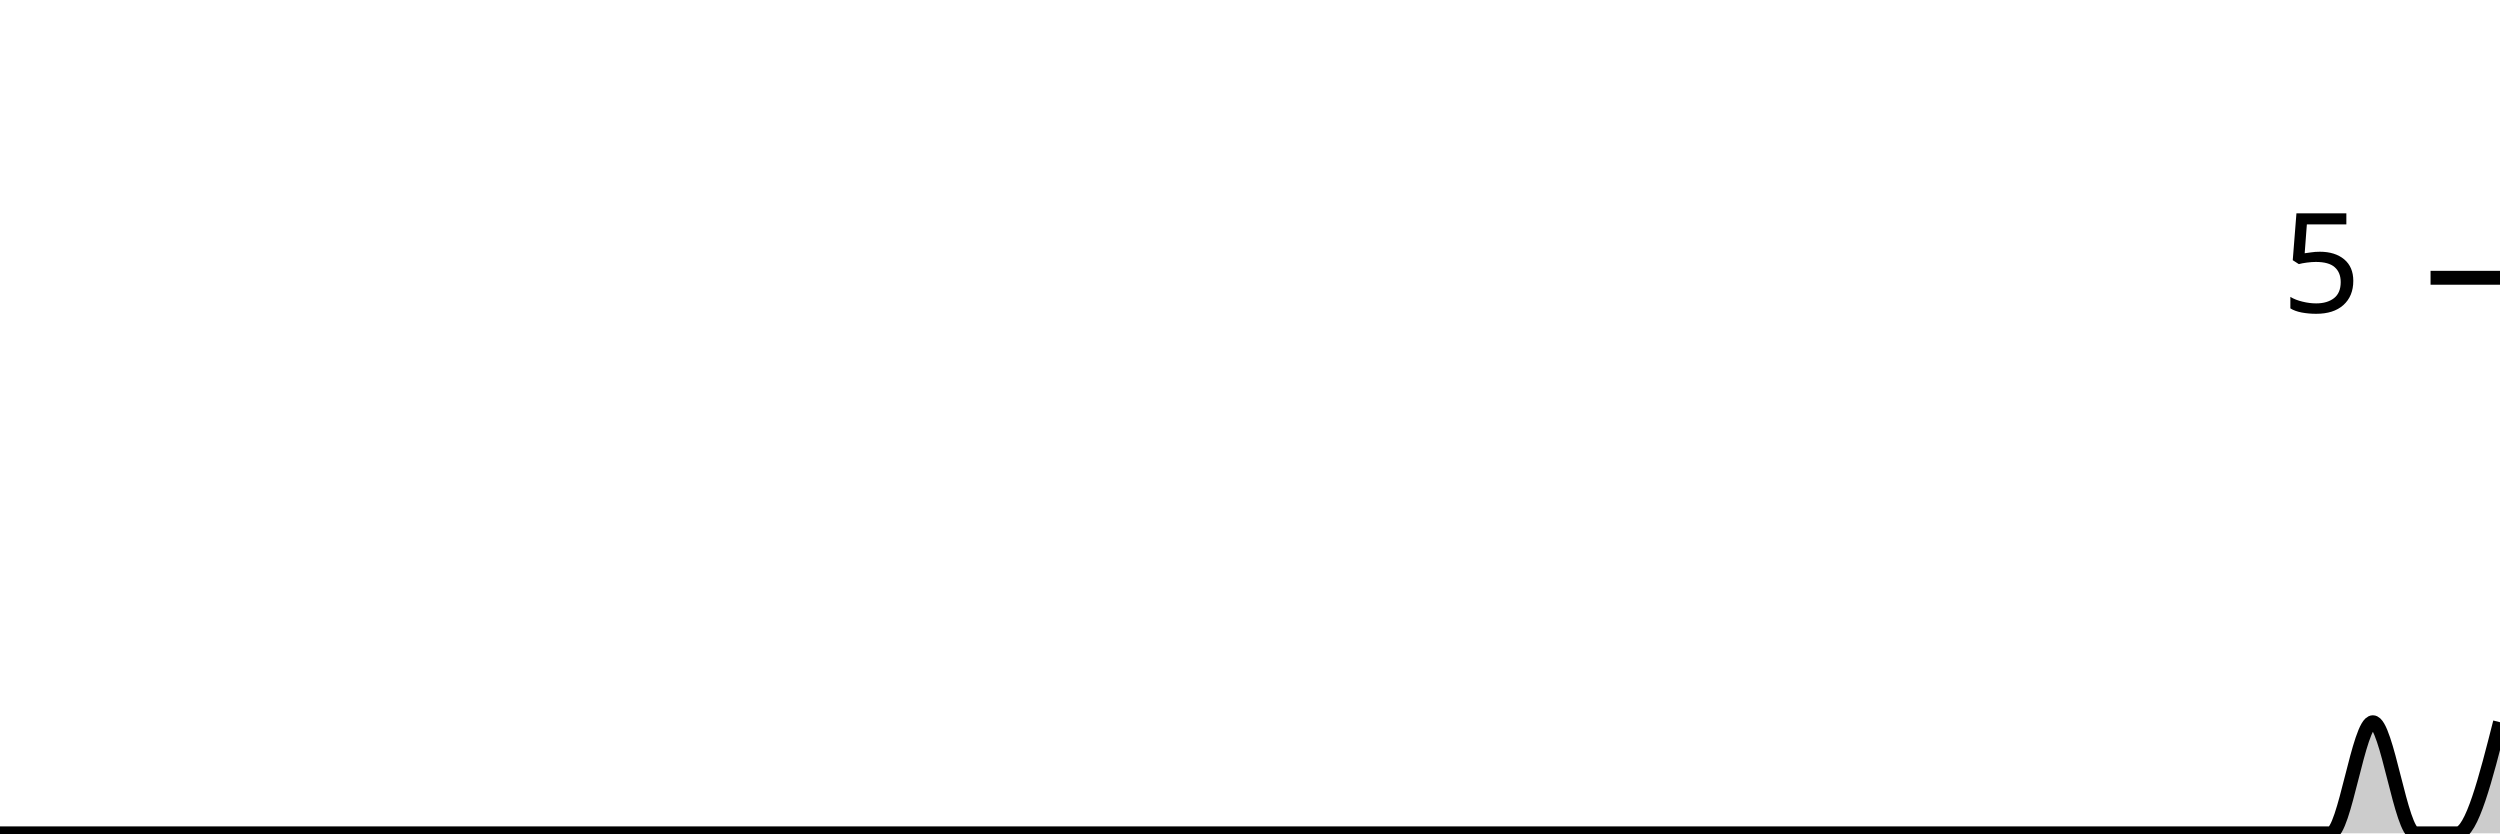
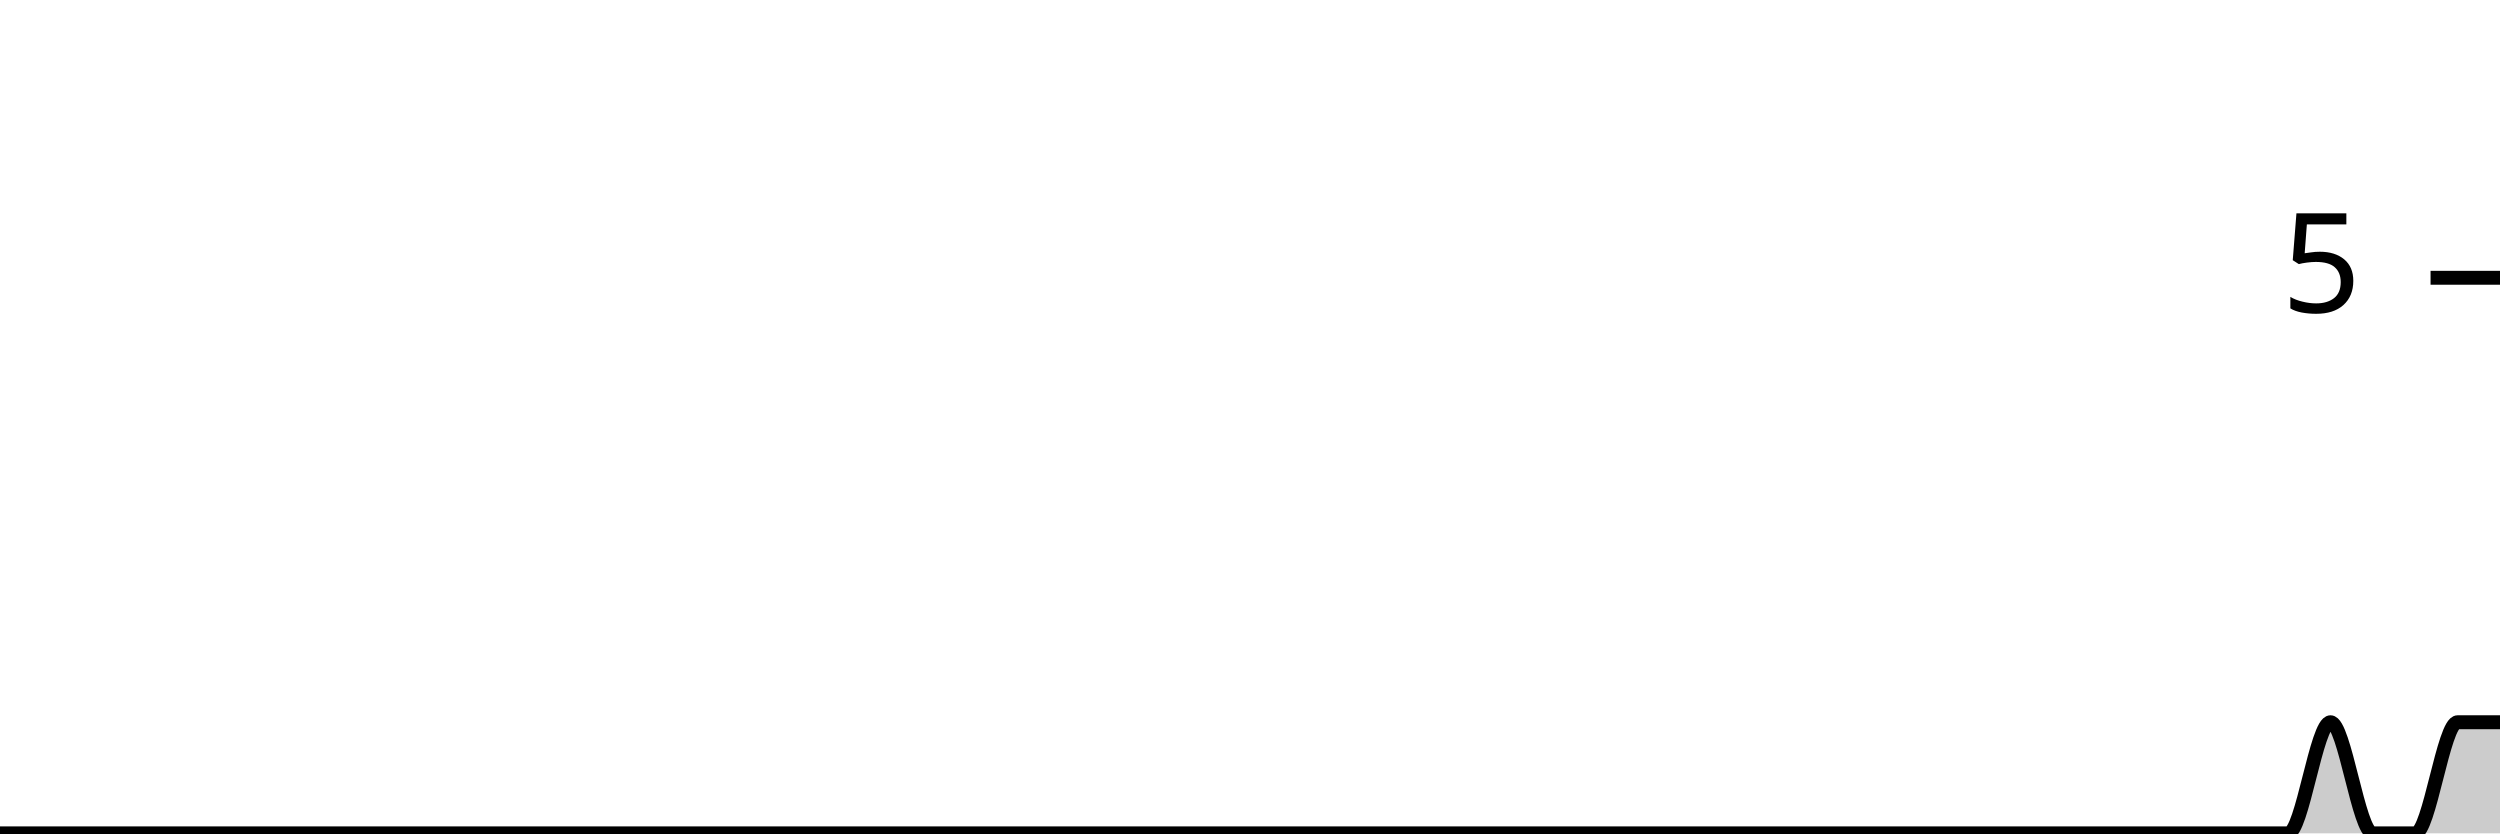
<svg xmlns="http://www.w3.org/2000/svg" viewBox="0 0 180 60">
  <g transform="translate(0,20)">
-     <path class="area" fill="rgba(0, 0, 0, 0.2)" d="M0,40C1.017,40,2.034,40,3.051,40C4.068,40,5.085,40,6.102,40C7.119,40,8.136,40,9.153,40C10.169,40,11.186,40,12.203,40C13.22,40,14.237,40,15.254,40C16.271,40,17.288,40,18.305,40C19.322,40,20.339,40,21.356,40C22.373,40,23.39,40,24.407,40C25.424,40,26.441,40,27.458,40C28.475,40,29.492,40,30.508,40C31.525,40,32.542,40,33.559,40C34.576,40,35.593,40,36.61,40C37.627,40,38.644,40,39.661,40C40.678,40,41.695,40,42.712,40C43.729,40,44.746,40,45.763,40C46.78,40,47.797,40,48.814,40C49.831,40,50.847,40,51.864,40C52.881,40,53.898,40,54.915,40C55.932,40,56.949,40,57.966,40C58.983,40,60,40,61.017,40C62.034,40,63.051,40,64.068,40C65.085,40,66.102,40,67.119,40C68.136,40,69.153,40,70.169,40C71.186,40,72.203,40,73.22,40C74.237,40,75.254,40,76.271,40C77.288,40,78.305,40,79.322,40C80.339,40,81.356,40,82.373,40C83.39,40,84.407,40,85.424,40C86.441,40,87.458,40,88.475,40C89.492,40,90.508,40,91.525,40C92.542,40,93.559,40,94.576,40C95.593,40,96.61,40,97.627,40C98.644,40,99.661,40,100.678,40C101.695,40,102.712,40,103.729,40C104.746,40,105.763,40,106.78,40C107.797,40,108.814,40,109.831,40C110.847,40,111.864,40,112.881,40C113.898,40,114.915,40,115.932,40C116.949,40,117.966,40,118.983,40C120,40,121.017,40,122.034,40C123.051,40,124.068,40,125.085,40C126.102,40,127.119,40,128.136,40C129.153,40,130.169,40,131.186,40C132.203,40,133.22,40,134.237,40C135.254,40,136.271,40,137.288,40C138.305,40,139.322,40,140.339,40C141.356,40,142.373,40,143.39,40C144.407,40,145.424,40,146.441,40C147.458,40,148.475,40,149.492,40C150.508,40,151.525,40,152.542,40C153.559,40,154.576,40,155.593,40C156.61,40,157.627,40,158.644,40C159.661,40,160.678,40,161.695,40C162.712,40,163.729,40,164.746,40C165.763,40,166.78,40,167.797,40C168.814,40,169.831,32,170.847,32C171.864,32,172.881,40,173.898,40C174.915,40,175.932,40,176.949,40C177.966,40,178.983,36,180,32L180,40C178.983,40,177.966,40,176.949,40C175.932,40,174.915,40,173.898,40C172.881,40,171.864,40,170.847,40C169.831,40,168.814,40,167.797,40C166.78,40,165.763,40,164.746,40C163.729,40,162.712,40,161.695,40C160.678,40,159.661,40,158.644,40C157.627,40,156.61,40,155.593,40C154.576,40,153.559,40,152.542,40C151.525,40,150.508,40,149.492,40C148.475,40,147.458,40,146.441,40C145.424,40,144.407,40,143.39,40C142.373,40,141.356,40,140.339,40C139.322,40,138.305,40,137.288,40C136.271,40,135.254,40,134.237,40C133.22,40,132.203,40,131.186,40C130.169,40,129.153,40,128.136,40C127.119,40,126.102,40,125.085,40C124.068,40,123.051,40,122.034,40C121.017,40,120,40,118.983,40C117.966,40,116.949,40,115.932,40C114.915,40,113.898,40,112.881,40C111.864,40,110.847,40,109.831,40C108.814,40,107.797,40,106.78,40C105.763,40,104.746,40,103.729,40C102.712,40,101.695,40,100.678,40C99.661,40,98.644,40,97.627,40C96.61,40,95.593,40,94.576,40C93.559,40,92.542,40,91.525,40C90.508,40,89.492,40,88.475,40C87.458,40,86.441,40,85.424,40C84.407,40,83.39,40,82.373,40C81.356,40,80.339,40,79.322,40C78.305,40,77.288,40,76.271,40C75.254,40,74.237,40,73.22,40C72.203,40,71.186,40,70.169,40C69.153,40,68.136,40,67.119,40C66.102,40,65.085,40,64.068,40C63.051,40,62.034,40,61.017,40C60,40,58.983,40,57.966,40C56.949,40,55.932,40,54.915,40C53.898,40,52.881,40,51.864,40C50.847,40,49.831,40,48.814,40C47.797,40,46.78,40,45.763,40C44.746,40,43.729,40,42.712,40C41.695,40,40.678,40,39.661,40C38.644,40,37.627,40,36.61,40C35.593,40,34.576,40,33.559,40C32.542,40,31.525,40,30.508,40C29.492,40,28.475,40,27.458,40C26.441,40,25.424,40,24.407,40C23.39,40,22.373,40,21.356,40C20.339,40,19.322,40,18.305,40C17.288,40,16.271,40,15.254,40C14.237,40,13.22,40,12.203,40C11.186,40,10.169,40,9.153,40C8.136,40,7.119,40,6.102,40C5.085,40,4.068,40,3.051,40C2.034,40,1.017,40,0,40Z" />
-     <path class="line" stroke="black" fill="none" d="M0,40C1.017,40,2.034,40,3.051,40C4.068,40,5.085,40,6.102,40C7.119,40,8.136,40,9.153,40C10.169,40,11.186,40,12.203,40C13.22,40,14.237,40,15.254,40C16.271,40,17.288,40,18.305,40C19.322,40,20.339,40,21.356,40C22.373,40,23.39,40,24.407,40C25.424,40,26.441,40,27.458,40C28.475,40,29.492,40,30.508,40C31.525,40,32.542,40,33.559,40C34.576,40,35.593,40,36.61,40C37.627,40,38.644,40,39.661,40C40.678,40,41.695,40,42.712,40C43.729,40,44.746,40,45.763,40C46.78,40,47.797,40,48.814,40C49.831,40,50.847,40,51.864,40C52.881,40,53.898,40,54.915,40C55.932,40,56.949,40,57.966,40C58.983,40,60,40,61.017,40C62.034,40,63.051,40,64.068,40C65.085,40,66.102,40,67.119,40C68.136,40,69.153,40,70.169,40C71.186,40,72.203,40,73.22,40C74.237,40,75.254,40,76.271,40C77.288,40,78.305,40,79.322,40C80.339,40,81.356,40,82.373,40C83.39,40,84.407,40,85.424,40C86.441,40,87.458,40,88.475,40C89.492,40,90.508,40,91.525,40C92.542,40,93.559,40,94.576,40C95.593,40,96.61,40,97.627,40C98.644,40,99.661,40,100.678,40C101.695,40,102.712,40,103.729,40C104.746,40,105.763,40,106.78,40C107.797,40,108.814,40,109.831,40C110.847,40,111.864,40,112.881,40C113.898,40,114.915,40,115.932,40C116.949,40,117.966,40,118.983,40C120,40,121.017,40,122.034,40C123.051,40,124.068,40,125.085,40C126.102,40,127.119,40,128.136,40C129.153,40,130.169,40,131.186,40C132.203,40,133.22,40,134.237,40C135.254,40,136.271,40,137.288,40C138.305,40,139.322,40,140.339,40C141.356,40,142.373,40,143.39,40C144.407,40,145.424,40,146.441,40C147.458,40,148.475,40,149.492,40C150.508,40,151.525,40,152.542,40C153.559,40,154.576,40,155.593,40C156.61,40,157.627,40,158.644,40C159.661,40,160.678,40,161.695,40C162.712,40,163.729,40,164.746,40C165.763,40,166.78,40,167.797,40C168.814,40,169.831,32,170.847,32C171.864,32,172.881,40,173.898,40C174.915,40,175.932,40,176.949,40C177.966,40,178.983,36,180,32" />
+     <path class="area" fill="rgba(0, 0, 0, 0.2)" d="M0,40C1.017,40,2.034,40,3.051,40C4.068,40,5.085,40,6.102,40C7.119,40,8.136,40,9.153,40C10.169,40,11.186,40,12.203,40C13.22,40,14.237,40,15.254,40C16.271,40,17.288,40,18.305,40C19.322,40,20.339,40,21.356,40C22.373,40,23.39,40,24.407,40C25.424,40,26.441,40,27.458,40C28.475,40,29.492,40,30.508,40C31.525,40,32.542,40,33.559,40C34.576,40,35.593,40,36.61,40C37.627,40,38.644,40,39.661,40C40.678,40,41.695,40,42.712,40C43.729,40,44.746,40,45.763,40C46.78,40,47.797,40,48.814,40C49.831,40,50.847,40,51.864,40C52.881,40,53.898,40,54.915,40C55.932,40,56.949,40,57.966,40C58.983,40,60,40,61.017,40C62.034,40,63.051,40,64.068,40C65.085,40,66.102,40,67.119,40C68.136,40,69.153,40,70.169,40C71.186,40,72.203,40,73.22,40C74.237,40,75.254,40,76.271,40C77.288,40,78.305,40,79.322,40C80.339,40,81.356,40,82.373,40C83.39,40,84.407,40,85.424,40C86.441,40,87.458,40,88.475,40C89.492,40,90.508,40,91.525,40C92.542,40,93.559,40,94.576,40C95.593,40,96.61,40,97.627,40C98.644,40,99.661,40,100.678,40C101.695,40,102.712,40,103.729,40C104.746,40,105.763,40,106.78,40C107.797,40,108.814,40,109.831,40C110.847,40,111.864,40,112.881,40C113.898,40,114.915,40,115.932,40C116.949,40,117.966,40,118.983,40C120,40,121.017,40,122.034,40C123.051,40,124.068,40,125.085,40C126.102,40,127.119,40,128.136,40C129.153,40,130.169,40,131.186,40C132.203,40,133.22,40,134.237,40C135.254,40,136.271,40,137.288,40C138.305,40,139.322,40,140.339,40C141.356,40,142.373,40,143.39,40C144.407,40,145.424,40,146.441,40C147.458,40,148.475,40,149.492,40C150.508,40,151.525,40,152.542,40C153.559,40,154.576,40,155.593,40C156.61,40,157.627,40,158.644,40C159.661,40,160.678,40,161.695,40C162.712,40,163.729,40,164.746,40C165.763,40,166.78,32,167.797,32C168.814,32,169.831,40,170.847,40C171.864,40,172.881,40,173.898,40C174.915,40,175.932,32,176.949,32C177.966,32,178.983,32,180,32L180,40C178.983,40,177.966,40,176.949,40C175.932,40,174.915,40,173.898,40C172.881,40,171.864,40,170.847,40C169.831,40,168.814,40,167.797,40C166.78,40,165.763,40,164.746,40C163.729,40,162.712,40,161.695,40C160.678,40,159.661,40,158.644,40C157.627,40,156.61,40,155.593,40C154.576,40,153.559,40,152.542,40C151.525,40,150.508,40,149.492,40C148.475,40,147.458,40,146.441,40C145.424,40,144.407,40,143.39,40C142.373,40,141.356,40,140.339,40C139.322,40,138.305,40,137.288,40C136.271,40,135.254,40,134.237,40C133.22,40,132.203,40,131.186,40C130.169,40,129.153,40,128.136,40C127.119,40,126.102,40,125.085,40C124.068,40,123.051,40,122.034,40C121.017,40,120,40,118.983,40C117.966,40,116.949,40,115.932,40C114.915,40,113.898,40,112.881,40C111.864,40,110.847,40,109.831,40C108.814,40,107.797,40,106.78,40C105.763,40,104.746,40,103.729,40C102.712,40,101.695,40,100.678,40C99.661,40,98.644,40,97.627,40C96.61,40,95.593,40,94.576,40C93.559,40,92.542,40,91.525,40C90.508,40,89.492,40,88.475,40C87.458,40,86.441,40,85.424,40C84.407,40,83.39,40,82.373,40C81.356,40,80.339,40,79.322,40C78.305,40,77.288,40,76.271,40C75.254,40,74.237,40,73.22,40C72.203,40,71.186,40,70.169,40C69.153,40,68.136,40,67.119,40C66.102,40,65.085,40,64.068,40C63.051,40,62.034,40,61.017,40C60,40,58.983,40,57.966,40C56.949,40,55.932,40,54.915,40C53.898,40,52.881,40,51.864,40C50.847,40,49.831,40,48.814,40C47.797,40,46.78,40,45.763,40C44.746,40,43.729,40,42.712,40C41.695,40,40.678,40,39.661,40C38.644,40,37.627,40,36.61,40C35.593,40,34.576,40,33.559,40C32.542,40,31.525,40,30.508,40C29.492,40,28.475,40,27.458,40C26.441,40,25.424,40,24.407,40C23.39,40,22.373,40,21.356,40C20.339,40,19.322,40,18.305,40C17.288,40,16.271,40,15.254,40C14.237,40,13.22,40,12.203,40C11.186,40,10.169,40,9.153,40C8.136,40,7.119,40,6.102,40C5.085,40,4.068,40,3.051,40C2.034,40,1.017,40,0,40Z" />
+     <path class="line" stroke="black" fill="none" d="M0,40C1.017,40,2.034,40,3.051,40C4.068,40,5.085,40,6.102,40C7.119,40,8.136,40,9.153,40C10.169,40,11.186,40,12.203,40C13.22,40,14.237,40,15.254,40C16.271,40,17.288,40,18.305,40C19.322,40,20.339,40,21.356,40C22.373,40,23.39,40,24.407,40C25.424,40,26.441,40,27.458,40C28.475,40,29.492,40,30.508,40C31.525,40,32.542,40,33.559,40C34.576,40,35.593,40,36.61,40C37.627,40,38.644,40,39.661,40C40.678,40,41.695,40,42.712,40C43.729,40,44.746,40,45.763,40C46.78,40,47.797,40,48.814,40C49.831,40,50.847,40,51.864,40C52.881,40,53.898,40,54.915,40C55.932,40,56.949,40,57.966,40C58.983,40,60,40,61.017,40C62.034,40,63.051,40,64.068,40C65.085,40,66.102,40,67.119,40C68.136,40,69.153,40,70.169,40C71.186,40,72.203,40,73.22,40C74.237,40,75.254,40,76.271,40C77.288,40,78.305,40,79.322,40C80.339,40,81.356,40,82.373,40C83.39,40,84.407,40,85.424,40C86.441,40,87.458,40,88.475,40C89.492,40,90.508,40,91.525,40C92.542,40,93.559,40,94.576,40C95.593,40,96.61,40,97.627,40C98.644,40,99.661,40,100.678,40C101.695,40,102.712,40,103.729,40C104.746,40,105.763,40,106.78,40C107.797,40,108.814,40,109.831,40C110.847,40,111.864,40,112.881,40C113.898,40,114.915,40,115.932,40C116.949,40,117.966,40,118.983,40C120,40,121.017,40,122.034,40C123.051,40,124.068,40,125.085,40C126.102,40,127.119,40,128.136,40C129.153,40,130.169,40,131.186,40C132.203,40,133.22,40,134.237,40C135.254,40,136.271,40,137.288,40C138.305,40,139.322,40,140.339,40C141.356,40,142.373,40,143.39,40C144.407,40,145.424,40,146.441,40C147.458,40,148.475,40,149.492,40C150.508,40,151.525,40,152.542,40C153.559,40,154.576,40,155.593,40C156.61,40,157.627,40,158.644,40C159.661,40,160.678,40,161.695,40C162.712,40,163.729,40,164.746,40C165.763,40,166.78,32,167.797,32C168.814,32,169.831,40,170.847,40C171.864,40,172.881,40,173.898,40C174.915,40,175.932,32,176.949,32C177.966,32,178.983,32,180,32" />
    <path class="axis-ceiling" stroke-width="1" stroke="black" fill="none" d="M175,0L180,0" />
    <text class="axis-ceiling-label" font-family="sans-serif" text-anchor="end" font-size="10px" x="170" y="2.5">5</text>
  </g>
</svg>
